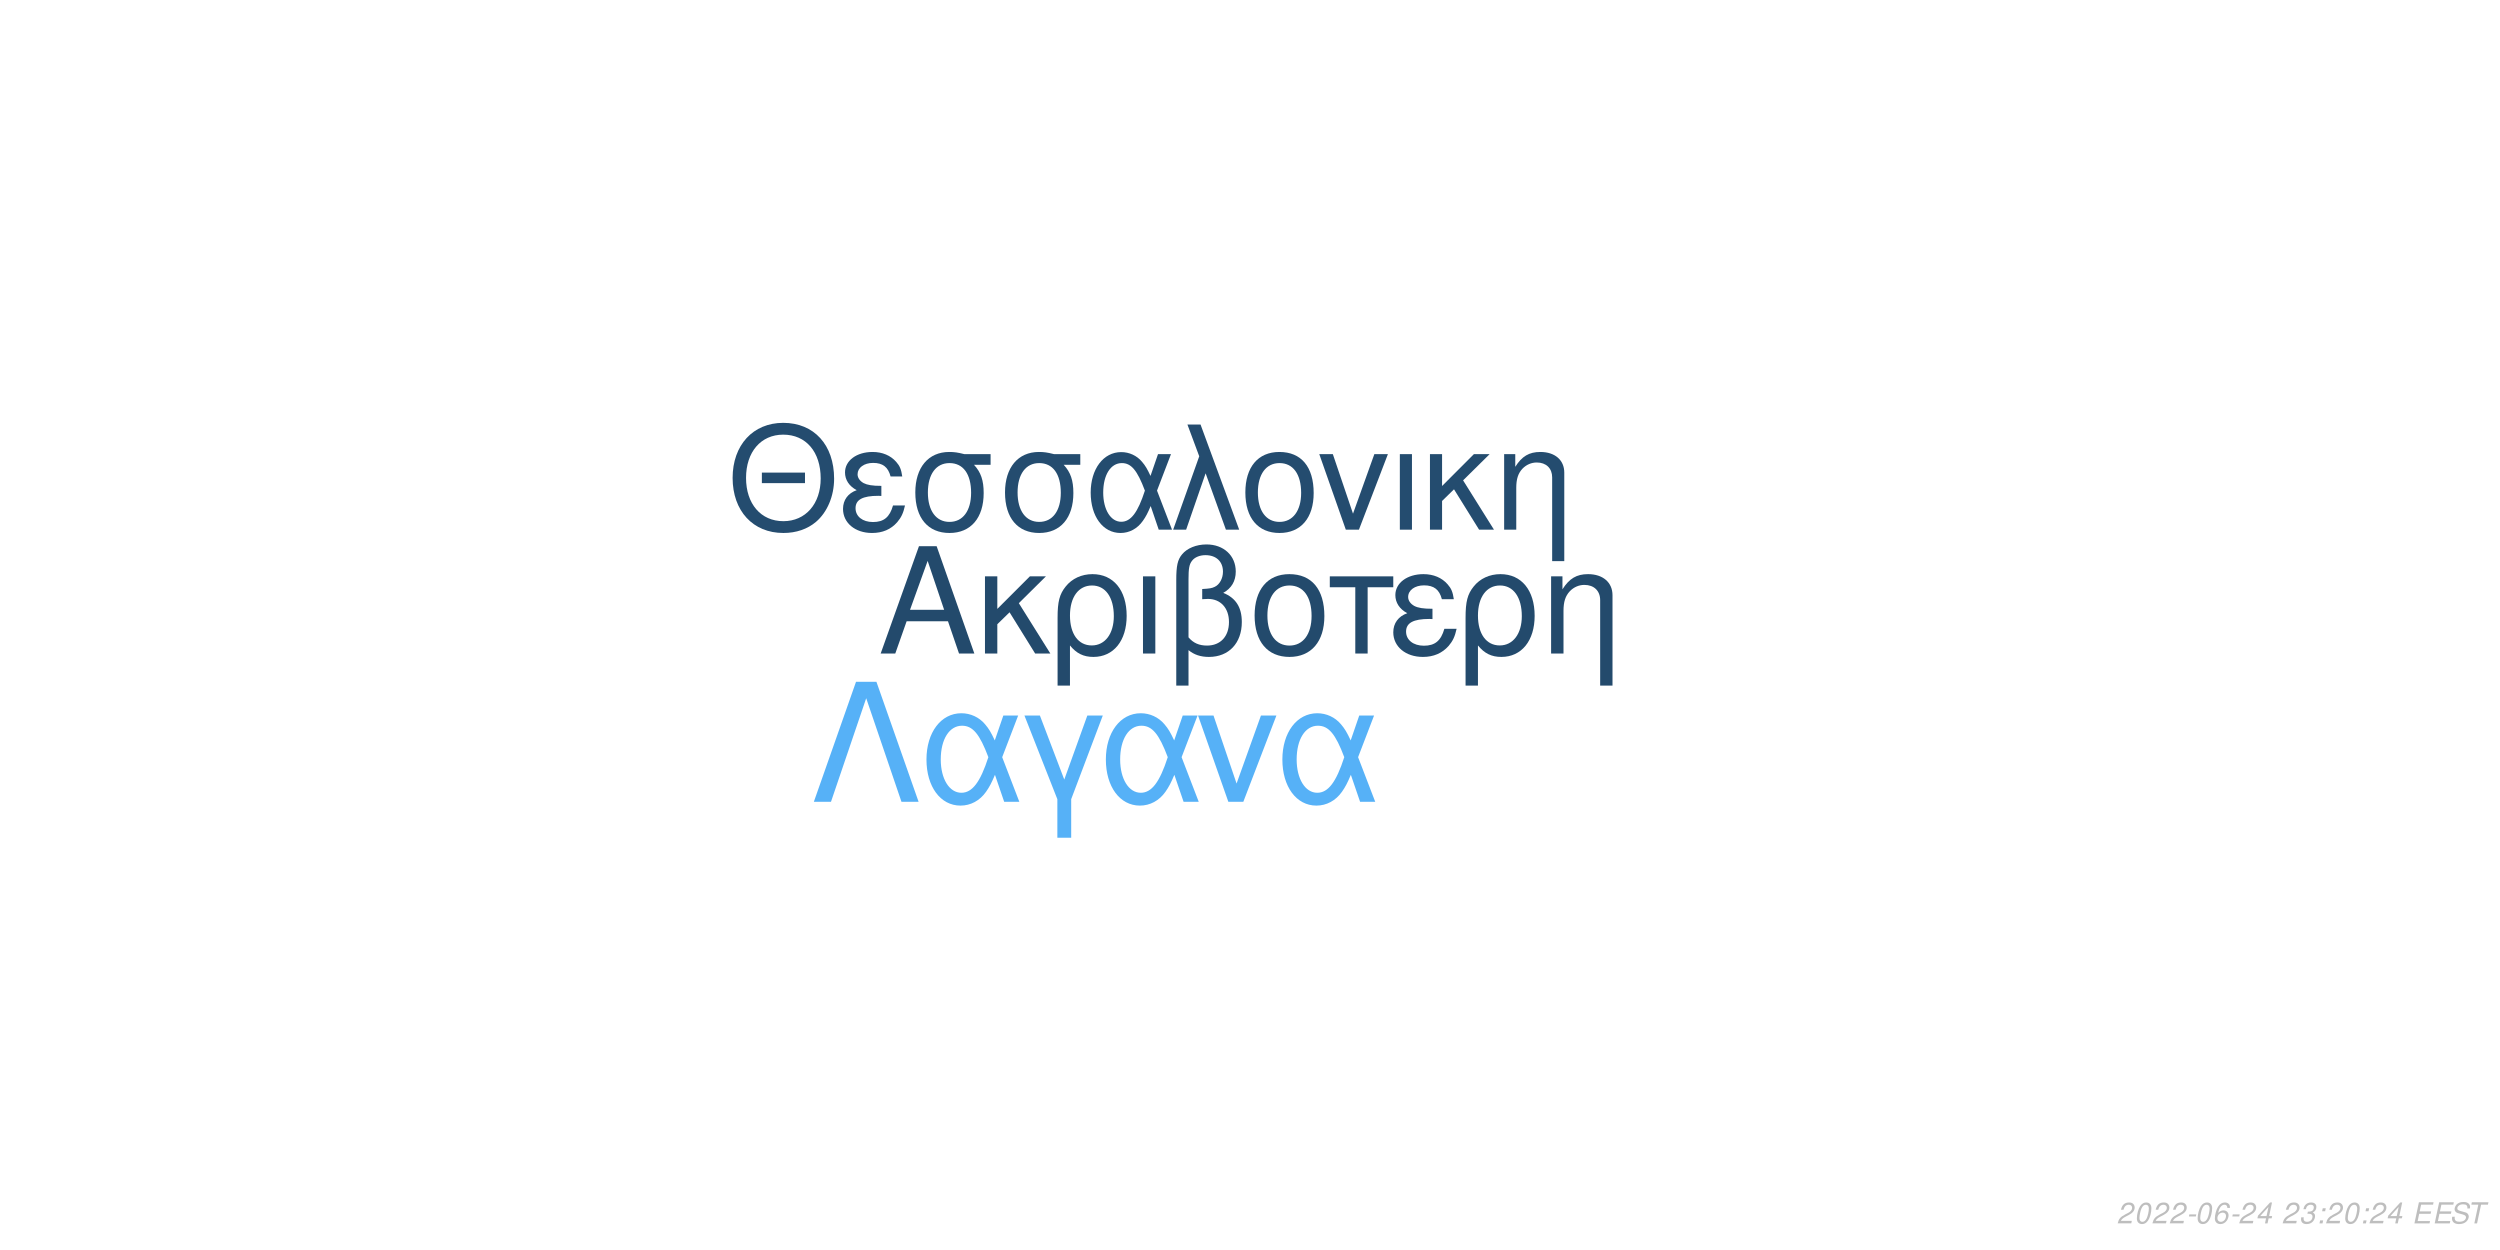
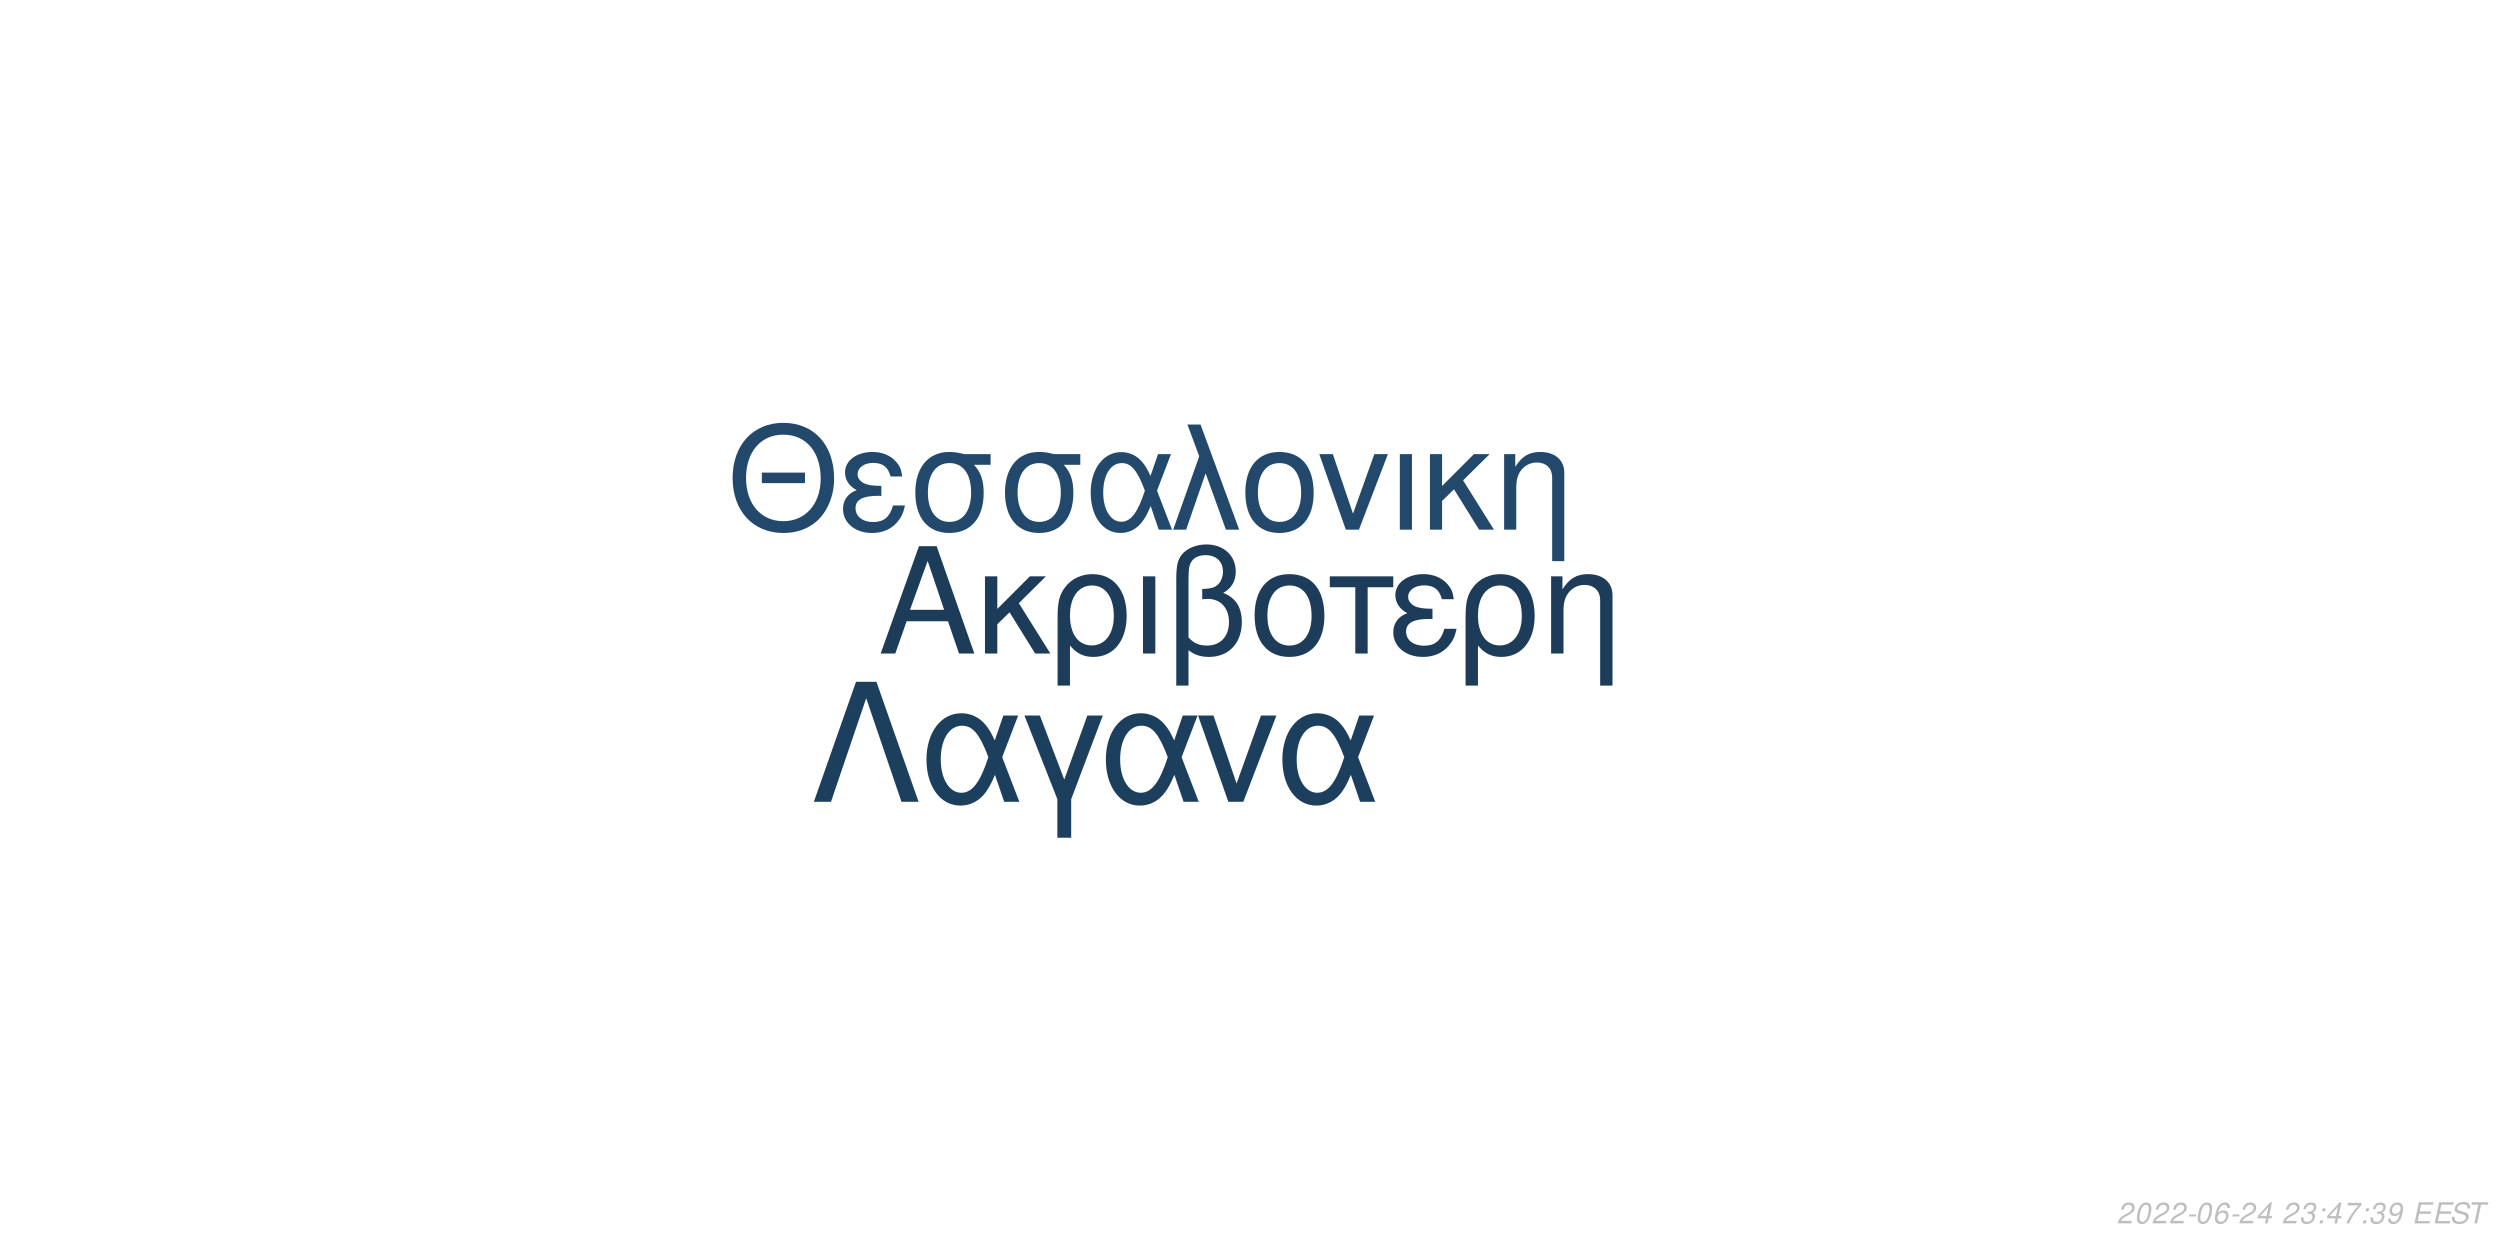
<svg xmlns="http://www.w3.org/2000/svg" xmlns:xlink="http://www.w3.org/1999/xlink" width="864pt" height="432pt" viewBox="0 0 864 432" version="1.1">
  <defs>
    <g>
      <symbol overflow="visible" id="glyph0-0">
        <path style="stroke:none;" d="" />
      </symbol>
      <symbol overflow="visible" id="glyph0-1">
        <path style="stroke:none;" d="M 24.125 -11.141 L 27.938 0 L 33.234 0 L 20.203 -37.094 L 14.094 -37.094 L 0.859 0 L 5.906 0 L 9.828 -11.141 Z M 22.797 -15.109 L 11 -15.109 L 17.094 -32.016 Z M 22.797 -15.109 " />
      </symbol>
      <symbol overflow="visible" id="glyph0-2">
        <path style="stroke:none;" d="M 7.172 -15.422 L 7.172 -26.672 L 2.906 -26.672 L 2.906 0 L 7.172 0 L 7.172 -10.125 L 11.406 -14.25 L 20.25 0 L 25.5 0 L 14.609 -17.406 L 23.969 -26.672 L 18.422 -26.672 Z M 7.172 -15.422 " />
      </symbol>
      <symbol overflow="visible" id="glyph0-3">
        <path style="stroke:none;" d="M 3 11.094 L 7.281 11.094 L 7.281 -2.797 C 9.516 -0.047 11.953 1.172 15.375 1.172 C 22.344 1.172 26.875 -4.422 26.875 -13.031 C 26.875 -21.891 22.297 -27.438 15.062 -27.438 C 11.297 -27.438 7.984 -25.906 5.797 -23.156 C 3.672 -20.516 3 -17.969 3 -12.359 Z M 14.906 -23.516 C 19.547 -23.516 22.438 -19.438 22.438 -12.922 C 22.438 -6.812 19.391 -2.797 14.812 -2.797 C 10.172 -2.797 7.281 -6.766 7.281 -13.125 C 7.281 -19.484 10.234 -23.516 14.906 -23.516 Z M 14.906 -23.516 " />
      </symbol>
      <symbol overflow="visible" id="glyph0-4">
        <path style="stroke:none;" d="M 3.516 0 L 7.781 0 L 7.781 -26.672 L 3.516 -26.672 Z M 3.516 0 " />
      </symbol>
      <symbol overflow="visible" id="glyph0-5">
        <path style="stroke:none;" d="M 4.016 11.094 L 8.25 11.094 L 8.25 -1.172 C 10.172 0.406 12.422 1.172 15.312 1.172 C 22.188 1.172 26.672 -3.609 26.672 -10.891 C 26.672 -15.984 24.578 -19.234 20.25 -20.969 C 23.109 -22.547 24.578 -25.031 24.578 -28.344 C 24.578 -33.844 20.406 -37.703 14.453 -37.703 C 10.938 -37.703 7.734 -36.391 6 -34.25 C 4.484 -32.422 4.016 -30.328 4.016 -25.391 Z M 8.25 -25.656 C 8.25 -29.359 8.5 -30.844 9.469 -32.062 C 10.375 -33.281 12.156 -34 14.094 -34 C 17.812 -34 20.156 -31.812 20.156 -28.297 C 20.156 -25.953 18.984 -23.812 17.297 -23.047 C 16.281 -22.547 15.469 -22.438 12.984 -22.297 L 12.984 -18.781 C 13.734 -18.828 14.344 -18.875 14.969 -18.875 C 19.344 -18.875 22.234 -15.719 22.234 -10.891 C 22.234 -5.906 19.281 -2.75 14.656 -2.75 C 11.953 -2.75 9.922 -3.609 8.25 -5.594 Z M 8.25 -25.656 " />
      </symbol>
      <symbol overflow="visible" id="glyph0-6">
        <path style="stroke:none;" d="M 14.094 -27.438 C 6.562 -27.438 2.094 -22.094 2.094 -13.125 C 2.094 -4.125 6.562 1.172 14.141 1.172 C 21.672 1.172 26.203 -4.172 26.203 -12.922 C 26.203 -22.188 21.828 -27.438 14.094 -27.438 Z M 14.141 -23.516 C 18.938 -23.516 21.781 -19.594 21.781 -12.984 C 21.781 -6.672 18.828 -2.75 14.141 -2.75 C 9.422 -2.75 6.516 -6.672 6.516 -13.125 C 6.516 -19.594 9.422 -23.516 14.141 -23.516 Z M 14.141 -23.516 " />
      </symbol>
      <symbol overflow="visible" id="glyph0-7">
        <path style="stroke:none;" d="M 7.891 0 L 12.156 0 L 12.156 -22.906 L 21.016 -22.906 L 21.016 -26.672 L -0.922 -26.672 L -0.922 -22.906 L 7.891 -22.906 Z M 7.891 0 " />
      </symbol>
      <symbol overflow="visible" id="glyph0-8">
        <path style="stroke:none;" d="M 14.562 -15.469 C 11.344 -15.469 9.562 -15.781 8.297 -16.438 C 6.922 -17.203 6.156 -18.328 6.156 -19.547 C 6.156 -21.891 8.453 -23.562 11.656 -23.562 C 15.062 -23.562 16.953 -22.094 17.812 -18.781 L 21.938 -18.781 C 21.578 -21.266 21.062 -22.5 19.797 -23.922 C 17.812 -26.203 14.906 -27.438 11.453 -27.438 C 5.797 -27.438 1.734 -24.375 1.734 -20.203 C 1.734 -17.609 3.156 -15.375 5.859 -13.938 C 2.797 -12.875 1.016 -10.484 1.016 -7.328 C 1.016 -2.391 5.297 1.172 11.25 1.172 C 14.969 1.172 17.906 -0.109 20.156 -2.641 C 21.578 -4.328 22.297 -5.797 22.906 -8.547 L 18.672 -8.547 C 17.5 -4.422 15.422 -2.703 11.609 -2.703 C 7.938 -2.703 5.438 -4.688 5.438 -7.578 C 5.438 -10.578 7.938 -11.953 13.484 -11.953 C 13.641 -11.953 14.094 -11.953 14.562 -11.906 Z M 14.562 -15.469 " />
      </symbol>
      <symbol overflow="visible" id="glyph0-9">
        <path style="stroke:none;" d="M 3.562 -26.672 L 3.562 0 L 7.844 0 L 7.844 -14.703 C 7.844 -17.906 8.5 -19.891 10.031 -21.531 C 11.406 -22.953 13.188 -23.719 15.062 -23.719 C 18.375 -23.719 20.516 -21.672 20.516 -18.469 L 20.516 11.094 L 24.781 11.094 L 24.781 -20.156 C 24.781 -24.578 21.469 -27.438 16.328 -27.438 C 12.359 -27.438 9.828 -25.906 7.484 -22.188 L 7.484 -26.672 Z M 3.562 -26.672 " />
      </symbol>
      <symbol overflow="visible" id="glyph1-0">
        <path style="stroke:none;" d="" />
      </symbol>
      <symbol overflow="visible" id="glyph1-1">
        <path style="stroke:none;" d="M 26.859 -19.734 L 11.953 -19.734 L 11.953 -16.094 L 26.859 -16.094 Z M 19.328 -36.922 C 8.922 -36.922 1.844 -29.25 1.844 -17.891 C 1.844 -6.484 8.875 1.141 19.391 1.141 C 23.812 1.141 27.703 -0.203 30.641 -2.688 C 34.578 -6.031 36.922 -11.656 36.922 -17.594 C 36.922 -29.297 30 -36.922 19.328 -36.922 Z M 19.328 -32.844 C 27.203 -32.844 32.281 -26.906 32.281 -17.688 C 32.281 -8.922 27.062 -2.938 19.391 -2.938 C 11.609 -2.938 6.484 -8.922 6.484 -17.891 C 6.484 -26.859 11.609 -32.844 19.328 -32.844 Z M 19.328 -32.844 " />
      </symbol>
      <symbol overflow="visible" id="glyph1-2">
        <path style="stroke:none;" d="M 14.25 -15.141 C 11.109 -15.141 9.375 -15.453 8.125 -16.094 C 6.781 -16.844 6.031 -17.938 6.031 -19.141 C 6.031 -21.422 8.266 -23.078 11.406 -23.078 C 14.75 -23.078 16.594 -21.625 17.438 -18.391 L 21.469 -18.391 C 21.125 -20.828 20.625 -22.031 19.391 -23.422 C 17.438 -25.656 14.594 -26.859 11.219 -26.859 C 5.688 -26.859 1.688 -23.875 1.688 -19.781 C 1.688 -17.234 3.094 -15.047 5.734 -13.656 C 2.734 -12.609 1 -10.266 1 -7.172 C 1 -2.344 5.188 1.141 11.016 1.141 C 14.656 1.141 17.547 -0.094 19.734 -2.594 C 21.125 -4.234 21.828 -5.688 22.422 -8.375 L 18.281 -8.375 C 17.141 -4.328 15.094 -2.641 11.359 -2.641 C 7.766 -2.641 5.328 -4.578 5.328 -7.422 C 5.328 -10.359 7.766 -11.703 13.203 -11.703 C 13.359 -11.703 13.797 -11.703 14.25 -11.656 Z M 14.25 -15.141 " />
      </symbol>
      <symbol overflow="visible" id="glyph1-3">
        <path style="stroke:none;" d="M 29 -26.109 L 19.938 -26.109 C 17.594 -26.703 16.438 -26.859 14.703 -26.859 C 7.469 -26.859 2.984 -21.469 2.984 -12.859 C 2.984 -4.031 7.375 1.141 14.797 1.141 C 22.172 1.141 26.609 -4.078 26.609 -12.656 C 26.609 -17.047 25.656 -19.828 23.266 -22.422 L 29 -22.422 Z M 14.797 -23.016 C 19.531 -23.016 22.266 -19.234 22.266 -12.75 C 22.266 -6.531 19.438 -2.688 14.797 -2.688 C 10.172 -2.688 7.328 -6.531 7.328 -12.859 C 7.328 -19.188 10.172 -23.016 14.797 -23.016 Z M 14.797 -23.016 " />
      </symbol>
      <symbol overflow="visible" id="glyph1-4">
        <path style="stroke:none;" d="M 29.344 -26.109 L 24.859 -26.109 L 22.266 -18.578 C 21.125 -21.031 20.484 -22.125 19.328 -23.469 C 17.547 -25.609 14.906 -26.812 12.156 -26.812 C 5.984 -26.812 1.594 -20.984 1.594 -12.812 C 1.594 -4.578 5.828 1.141 11.906 1.141 C 14.953 1.141 17.734 -0.344 19.625 -3.047 C 20.672 -4.531 21.281 -5.688 22.328 -8.172 L 25.109 0 L 29.703 0 L 24.516 -13.5 Z M 20.328 -13.5 C 17.891 -5.922 15.453 -2.734 12.156 -2.734 C 8.516 -2.734 5.922 -6.922 5.922 -12.812 C 5.922 -18.938 8.516 -23.016 12.359 -23.016 C 15.594 -23.016 17.688 -20.531 20.328 -13.5 Z M 20.328 -13.5 " />
      </symbol>
      <symbol overflow="visible" id="glyph1-5">
        <path style="stroke:none;" d="M 1.094 0 L 5.578 0 L 12.312 -19.484 L 19.328 0 L 23.922 0 L 10.562 -36.328 L 6.031 -36.328 L 10.109 -25.359 Z M 1.094 0 " />
      </symbol>
      <symbol overflow="visible" id="glyph1-6">
        <path style="stroke:none;" d="M 13.797 -26.859 C 6.422 -26.859 2.047 -21.625 2.047 -12.859 C 2.047 -4.031 6.422 1.141 13.859 1.141 C 21.234 1.141 25.656 -4.078 25.656 -12.656 C 25.656 -21.719 21.375 -26.859 13.797 -26.859 Z M 13.859 -23.016 C 18.531 -23.016 21.328 -19.188 21.328 -12.703 C 21.328 -6.531 18.438 -2.688 13.859 -2.688 C 9.219 -2.688 6.375 -6.531 6.375 -12.859 C 6.375 -19.188 9.219 -23.016 13.859 -23.016 Z M 13.859 -23.016 " />
      </symbol>
      <symbol overflow="visible" id="glyph1-7">
        <path style="stroke:none;" d="M 14.297 0 L 24.312 -26.109 L 19.625 -26.109 L 12.25 -5.531 L 5.281 -26.109 L 0.594 -26.109 L 9.766 0 Z M 14.297 0 " />
      </symbol>
      <symbol overflow="visible" id="glyph1-8">
        <path style="stroke:none;" d="M 3.438 0 L 7.625 0 L 7.625 -26.109 L 3.438 -26.109 Z M 3.438 0 " />
      </symbol>
      <symbol overflow="visible" id="glyph1-9">
        <path style="stroke:none;" d="M 7.031 -15.094 L 7.031 -26.109 L 2.844 -26.109 L 2.844 0 L 7.031 0 L 7.031 -9.922 L 11.156 -13.953 L 19.828 0 L 24.969 0 L 14.297 -17.047 L 23.469 -26.109 L 18.031 -26.109 Z M 7.031 -15.094 " />
      </symbol>
      <symbol overflow="visible" id="glyph1-10">
        <path style="stroke:none;" d="M 3.484 -26.109 L 3.484 0 L 7.672 0 L 7.672 -14.406 C 7.672 -17.547 8.328 -19.484 9.812 -21.078 C 11.156 -22.469 12.906 -23.219 14.75 -23.219 C 17.984 -23.219 20.078 -21.234 20.078 -18.094 L 20.078 10.859 L 24.266 10.859 L 24.266 -19.734 C 24.266 -24.062 21.031 -26.859 16 -26.859 C 12.109 -26.859 9.609 -25.359 7.328 -21.719 L 7.328 -26.109 Z M 3.484 -26.109 " />
      </symbol>
      <symbol overflow="visible" id="glyph2-0">
        <path style="stroke:none;" d="" />
      </symbol>
      <symbol overflow="visible" id="glyph2-1">
        <path style="stroke:none;" d="M 22.531 -41.484 L 15.484 -41.484 L 0.906 0 L 6.828 0 L 19 -35.797 L 31.188 0 L 37.109 0 Z M 22.531 -41.484 " />
      </symbol>
      <symbol overflow="visible" id="glyph2-2">
        <path style="stroke:none;" d="M 33.516 -29.812 L 28.391 -29.812 L 25.438 -21.219 C 24.125 -24.016 23.391 -25.266 22.078 -26.797 C 20.031 -29.25 17.016 -30.609 13.891 -30.609 C 6.828 -30.609 1.828 -23.953 1.828 -14.625 C 1.828 -5.234 6.656 1.312 13.594 1.312 C 17.078 1.312 20.266 -0.391 22.422 -3.469 C 23.609 -5.172 24.297 -6.484 25.5 -9.328 L 28.688 0 L 33.922 0 L 28 -15.422 Z M 23.219 -15.422 C 20.422 -6.766 17.641 -3.125 13.891 -3.125 C 9.734 -3.125 6.766 -7.906 6.766 -14.625 C 6.766 -21.625 9.734 -26.297 14.109 -26.297 C 17.812 -26.297 20.203 -23.453 23.219 -15.422 Z M 23.219 -15.422 " />
      </symbol>
      <symbol overflow="visible" id="glyph2-3">
        <path style="stroke:none;" d="M 12.062 12.406 L 16.844 12.406 L 16.844 -0.906 L 27.766 -29.812 L 22.422 -29.812 L 14.453 -7.688 L 6.031 -29.812 L 0.688 -29.812 L 12.062 -0.906 Z M 12.062 12.406 " />
      </symbol>
      <symbol overflow="visible" id="glyph2-4">
        <path style="stroke:none;" d="M 16.328 0 L 27.766 -29.812 L 22.422 -29.812 L 14 -6.312 L 6.031 -29.812 L 0.688 -29.812 L 11.156 0 Z M 16.328 0 " />
      </symbol>
      <symbol overflow="visible" id="glyph3-0">
        <path style="stroke:none;" d="" />
      </symbol>
      <symbol overflow="visible" id="glyph3-1">
        <path style="stroke:none;" d="M 5.234 -0.875 L 1.469 -0.875 C 1.641 -1.375 2.203 -1.891 3.109 -2.344 L 4.234 -2.938 C 5.562 -3.625 6.219 -4.469 6.219 -5.484 C 6.219 -5.938 6.062 -6.359 5.797 -6.656 C 5.469 -7.047 4.984 -7.234 4.312 -7.234 C 2.766 -7.234 1.891 -6.453 1.484 -4.734 L 2.375 -4.734 C 2.484 -5.188 2.609 -5.484 2.797 -5.75 C 3.094 -6.203 3.609 -6.453 4.188 -6.453 C 4.891 -6.453 5.344 -6.031 5.344 -5.375 C 5.344 -4.703 4.859 -4.094 4.016 -3.656 L 2.984 -3.125 C 1.234 -2.188 0.797 -1.656 0.344 -0.016 L 5.047 -0.016 Z M 5.234 -0.875 " />
      </symbol>
      <symbol overflow="visible" id="glyph3-2">
        <path style="stroke:none;" d="M 4.203 -7.234 C 3.375 -7.234 2.688 -6.812 2.125 -5.984 C 1.484 -5.047 0.984 -3.188 0.984 -1.734 C 0.984 -1.109 1.172 -0.562 1.484 -0.266 C 1.797 0.047 2.281 0.234 2.766 0.234 C 3.625 0.234 4.281 -0.156 4.859 -1.016 C 5.516 -1.953 6 -3.797 6 -5.266 C 6 -6.5 5.328 -7.234 4.203 -7.234 Z M 4.094 -6.453 C 4.734 -6.453 5.125 -5.984 5.125 -5.156 C 5.125 -4.203 4.781 -2.625 4.406 -1.812 C 3.984 -0.938 3.516 -0.547 2.875 -0.547 C 2.25 -0.547 1.875 -1.031 1.875 -1.828 C 1.875 -2.797 2.203 -4.344 2.594 -5.203 C 2.984 -6.047 3.453 -6.453 4.094 -6.453 Z M 4.094 -6.453 " />
      </symbol>
      <symbol overflow="visible" id="glyph3-3">
        <path style="stroke:none;" d="M 3.516 -3.125 L 1.125 -3.125 L 0.969 -2.406 L 3.359 -2.406 Z M 3.516 -3.125 " />
      </symbol>
      <symbol overflow="visible" id="glyph3-4">
        <path style="stroke:none;" d="M 6.125 -5.344 L 6.141 -5.625 C 6.141 -6.609 5.453 -7.234 4.391 -7.234 C 3.438 -7.234 2.641 -6.719 2.016 -5.703 C 1.422 -4.781 0.938 -2.953 0.938 -1.688 C 0.938 -0.516 1.688 0.234 2.859 0.234 C 3.703 0.234 4.438 -0.156 5 -0.875 C 5.406 -1.422 5.672 -2.156 5.672 -2.766 C 5.672 -3.812 4.969 -4.5 3.906 -4.5 C 3.234 -4.5 2.672 -4.234 2.094 -3.625 C 2.406 -5.375 3.234 -6.453 4.25 -6.453 C 4.703 -6.453 5.062 -6.234 5.172 -5.844 C 5.203 -5.719 5.234 -5.578 5.25 -5.344 Z M 3.656 -3.734 C 4.344 -3.734 4.797 -3.281 4.797 -2.625 C 4.797 -1.469 3.984 -0.547 2.984 -0.547 C 2.297 -0.547 1.812 -1.047 1.812 -1.766 C 1.812 -2.859 2.625 -3.734 3.656 -3.734 Z M 3.656 -3.734 " />
      </symbol>
      <symbol overflow="visible" id="glyph3-5">
        <path style="stroke:none;" d="M 3.625 -1.75 L 3.266 0 L 4.141 0 L 4.516 -1.75 L 5.562 -1.75 L 5.734 -2.531 L 4.688 -2.531 L 5.688 -7.234 L 5.016 -7.234 L 0.844 -2.672 L 0.641 -1.75 Z M 3.797 -2.531 L 1.594 -2.531 L 4.469 -5.703 Z M 3.797 -2.531 " />
      </symbol>
      <symbol overflow="visible" id="glyph3-6">
        <path style="stroke:none;" d="" />
      </symbol>
      <symbol overflow="visible" id="glyph3-7">
        <path style="stroke:none;" d="M 2.922 -3.312 C 3.125 -3.344 3.234 -3.344 3.375 -3.344 C 4.203 -3.344 4.688 -3 4.688 -2.406 C 4.688 -1.312 3.906 -0.547 2.781 -0.547 C 2.047 -0.547 1.594 -0.938 1.594 -1.562 C 1.594 -1.719 1.609 -1.844 1.656 -2.094 L 0.766 -2.094 C 0.734 -1.797 0.719 -1.641 0.719 -1.469 C 0.719 -0.375 1.406 0.234 2.641 0.234 C 3.547 0.234 4.297 -0.078 4.812 -0.656 C 5.266 -1.156 5.562 -1.875 5.562 -2.547 C 5.562 -3.125 5.344 -3.453 4.797 -3.734 C 5.641 -4.234 6.016 -4.844 6.016 -5.734 C 6.016 -6.656 5.312 -7.234 4.203 -7.234 C 3.375 -7.234 2.672 -6.938 2.188 -6.375 C 1.891 -6.031 1.703 -5.641 1.516 -4.906 L 2.391 -4.906 C 2.5 -5.359 2.594 -5.594 2.734 -5.812 C 3.047 -6.234 3.516 -6.453 4.078 -6.453 C 4.734 -6.453 5.141 -6.125 5.141 -5.578 C 5.141 -5.188 5.016 -4.797 4.797 -4.547 C 4.516 -4.234 4 -4.062 3.266 -4.062 L 3.078 -4.062 Z M 2.922 -3.312 " />
      </symbol>
      <symbol overflow="visible" id="glyph3-8">
        <path style="stroke:none;" d="M 2.359 -1.031 L 1.312 -1.031 L 1.094 0 L 2.141 0 Z M 3.266 -5.234 L 2.219 -5.234 L 2 -4.203 L 3.047 -4.203 Z M 3.266 -5.234 " />
      </symbol>
      <symbol overflow="visible" id="glyph3-9">
+         <path style="stroke:none;" d="M 6.703 -7.094 L 1.953 -7.094 L 1.766 -6.219 L 5.594 -6.219 C 3.344 -3.688 2.266 -2.109 1.375 0 L 2.344 0 C 3.031 -1.906 4.828 -4.594 6.547 -6.281 Z M 6.703 -7.094 " />
+       </symbol>
+       <symbol overflow="visible" id="glyph3-10">
+         <path style="stroke:none;" d="M 0.844 -1.656 C 0.844 -1.547 0.844 -1.438 0.844 -1.375 C 0.844 -0.406 1.531 0.234 2.578 0.234 C 3.203 0.234 3.766 0.016 4.297 -0.438 C 4.938 -1 5.312 -1.656 5.594 -2.719 C 5.844 -3.672 6.016 -4.766 6.016 -5.375 C 6.016 -5.844 5.844 -6.328 5.547 -6.656 C 5.203 -7.031 4.703 -7.234 4.062 -7.234 C 2.516 -7.234 1.297 -5.938 1.297 -4.266 C 1.297 -3.203 1.984 -2.547 3.047 -2.547 C 3.484 -2.547 3.953 -2.672 4.281 -2.891 C 4.406 -2.984 4.547 -3.078 4.828 -3.344 C 4.438 -1.484 3.703 -0.547 2.703 -0.547 C 2.109 -0.547 1.719 -0.938 1.719 -1.547 L 1.719 -1.656 Z M 3.953 -6.453 C 4.625 -6.453 5.141 -5.953 5.141 -5.281 C 5.141 -4.188 4.312 -3.312 3.297 -3.312 C 2.594 -3.312 2.172 -3.734 2.172 -4.453 C 2.172 -5.562 2.984 -6.453 3.953 -6.453 Z M 3.953 -6.453 " />
+       </symbol>
+       <symbol overflow="visible" id="glyph3-11">
        <path style="stroke:none;" d="M 2.547 -3.312 L 6.5 -3.312 L 6.688 -4.141 L 2.719 -4.141 L 3.219 -6.469 L 7.344 -6.469 L 7.516 -7.297 L 2.453 -7.297 L 0.906 0 L 6.125 0 L 6.297 -0.812 L 2.016 -0.812 Z M 2.547 -3.312 " />
      </symbol>
-       <symbol overflow="visible" id="glyph3-10">
+       <symbol overflow="visible" id="glyph3-12">
        <path style="stroke:none;" d="M 7.062 -5.156 C 7.125 -5.438 7.141 -5.562 7.141 -5.703 C 7.141 -6.156 6.938 -6.594 6.594 -6.891 C 6.188 -7.25 5.656 -7.406 4.875 -7.406 C 3.844 -7.406 3.047 -7.125 2.5 -6.562 C 2.094 -6.141 1.781 -5.438 1.781 -4.922 C 1.781 -4.297 2.219 -3.766 2.891 -3.562 L 4.594 -3.094 C 5.406 -2.859 5.734 -2.578 5.734 -2.094 C 5.734 -1.781 5.547 -1.406 5.266 -1.141 C 4.844 -0.766 4.266 -0.578 3.453 -0.578 C 2.328 -0.578 1.812 -0.984 1.812 -1.906 C 1.812 -2.047 1.812 -2.125 1.844 -2.312 L 0.984 -2.312 C 0.906 -2.062 0.891 -1.906 0.891 -1.688 C 0.891 -0.484 1.797 0.234 3.297 0.234 C 4.359 0.234 5.234 -0.062 5.812 -0.609 C 6.344 -1.078 6.688 -1.797 6.688 -2.375 C 6.688 -2.641 6.609 -2.906 6.453 -3.156 C 6.234 -3.5 5.938 -3.703 5.469 -3.828 L 3.75 -4.312 C 2.984 -4.547 2.734 -4.734 2.734 -5.188 C 2.734 -5.547 2.875 -5.844 3.188 -6.109 C 3.547 -6.438 4.031 -6.594 4.703 -6.594 C 5.266 -6.594 5.688 -6.484 5.906 -6.297 C 6.094 -6.125 6.219 -5.797 6.219 -5.516 C 6.219 -5.422 6.203 -5.344 6.188 -5.156 Z M 7.062 -5.156 " />
      </symbol>
-       <symbol overflow="visible" id="glyph3-11">
+       <symbol overflow="visible" id="glyph3-13">
        <path style="stroke:none;" d="M 4.938 -6.469 L 7.312 -6.469 L 7.484 -7.297 L 1.75 -7.297 L 1.578 -6.469 L 3.984 -6.469 L 2.609 0 L 3.547 0 Z M 4.938 -6.469 " />
      </symbol>
    </g>
  </defs>
  <g id="surface1">
    <rect x="0" y="0" width="864" height="432" style="fill:rgb(100%,100%,100%);fill-opacity:1;stroke:none;" />
-     <g style="fill:rgb(13.725%,29.02%,42.353%);fill-opacity:1;">
+     <g style="fill:rgb(10.98%,23.529%,35.294%);fill-opacity:1;">
      <use xlink:href="#glyph0-1" x="303.5" y="225.861" />
      <use xlink:href="#glyph0-2" x="337.5" y="225.861" />
      <use xlink:href="#glyph0-3" x="362.5" y="225.861" />
      <use xlink:href="#glyph0-4" x="391.5" y="225.861" />
      <use xlink:href="#glyph0-5" x="402.5" y="225.861" />
      <use xlink:href="#glyph0-6" x="431.5" y="225.861" />
      <use xlink:href="#glyph0-7" x="460.5" y="225.861" />
      <use xlink:href="#glyph0-8" x="480.5" y="225.861" />
      <use xlink:href="#glyph0-3" x="503.5" y="225.861" />
      <use xlink:href="#glyph0-9" x="532.5" y="225.861" />
    </g>
-     <g style="fill:rgb(14.118%,29.804%,43.529%);fill-opacity:1;">
+     <g style="fill:rgb(13.333%,28.627%,42.353%);fill-opacity:1;">
      <use xlink:href="#glyph1-1" x="251.348" y="183.058" />
      <use xlink:href="#glyph1-2" x="290.348" y="183.058" />
      <use xlink:href="#glyph1-3" x="313.348" y="183.058" />
      <use xlink:href="#glyph1-3" x="344.348" y="183.058" />
      <use xlink:href="#glyph1-4" x="375.348" y="183.058" />
      <use xlink:href="#glyph1-5" x="404.348" y="183.058" />
      <use xlink:href="#glyph1-6" x="428.348" y="183.058" />
      <use xlink:href="#glyph1-7" x="455.348" y="183.058" />
      <use xlink:href="#glyph1-8" x="480.348" y="183.058" />
      <use xlink:href="#glyph1-9" x="491.348" y="183.058" />
      <use xlink:href="#glyph1-10" x="516.348" y="183.058" />
    </g>
-     <g style="fill:rgb(33.725%,69.412%,96.863%);fill-opacity:1;">
+     <g style="fill:rgb(11.373%,24.706%,36.863%);fill-opacity:1;">
      <use xlink:href="#glyph2-1" x="280.359" y="277.105" />
      <use xlink:href="#glyph2-2" x="318.359" y="277.105" />
      <use xlink:href="#glyph2-3" x="353.359" y="277.105" />
      <use xlink:href="#glyph2-2" x="380.359" y="277.105" />
      <use xlink:href="#glyph2-4" x="413.359" y="277.105" />
      <use xlink:href="#glyph2-2" x="441.359" y="277.105" />
    </g>
    <g style="fill:rgb(74.51%,74.51%,74.51%);fill-opacity:1;">
      <use xlink:href="#glyph3-1" x="731.52" y="422.81" />
      <use xlink:href="#glyph3-2" x="737.52" y="422.81" />
      <use xlink:href="#glyph3-1" x="743.52" y="422.81" />
      <use xlink:href="#glyph3-1" x="749.52" y="422.81" />
      <use xlink:href="#glyph3-3" x="755.52" y="422.81" />
      <use xlink:href="#glyph3-2" x="758.52" y="422.81" />
      <use xlink:href="#glyph3-4" x="764.52" y="422.81" />
      <use xlink:href="#glyph3-3" x="770.52" y="422.81" />
      <use xlink:href="#glyph3-1" x="773.52" y="422.81" />
      <use xlink:href="#glyph3-5" x="779.52" y="422.81" />
      <use xlink:href="#glyph3-6" x="785.52" y="422.81" />
      <use xlink:href="#glyph3-1" x="788.52" y="422.81" />
      <use xlink:href="#glyph3-7" x="794.52" y="422.81" />
      <use xlink:href="#glyph3-8" x="800.52" y="422.81" />
-       <use xlink:href="#glyph3-1" x="803.52" y="422.81" />
-       <use xlink:href="#glyph3-2" x="809.52" y="422.81" />
+       <use xlink:href="#glyph3-5" x="803.52" y="422.81" />
+       <use xlink:href="#glyph3-9" x="809.52" y="422.81" />
      <use xlink:href="#glyph3-8" x="815.52" y="422.81" />
-       <use xlink:href="#glyph3-1" x="818.52" y="422.81" />
-       <use xlink:href="#glyph3-5" x="824.52" y="422.81" />
+       <use xlink:href="#glyph3-7" x="818.52" y="422.81" />
+       <use xlink:href="#glyph3-10" x="824.52" y="422.81" />
      <use xlink:href="#glyph3-6" x="830.52" y="422.81" />
-       <use xlink:href="#glyph3-9" x="833.52" y="422.81" />
-       <use xlink:href="#glyph3-9" x="840.52" y="422.81" />
-       <use xlink:href="#glyph3-10" x="846.52" y="422.81" />
-       <use xlink:href="#glyph3-11" x="852.52" y="422.81" />
+       <use xlink:href="#glyph3-11" x="833.52" y="422.81" />
+       <use xlink:href="#glyph3-11" x="840.52" y="422.81" />
+       <use xlink:href="#glyph3-12" x="846.52" y="422.81" />
+       <use xlink:href="#glyph3-13" x="852.52" y="422.81" />
    </g>
  </g>
</svg>
